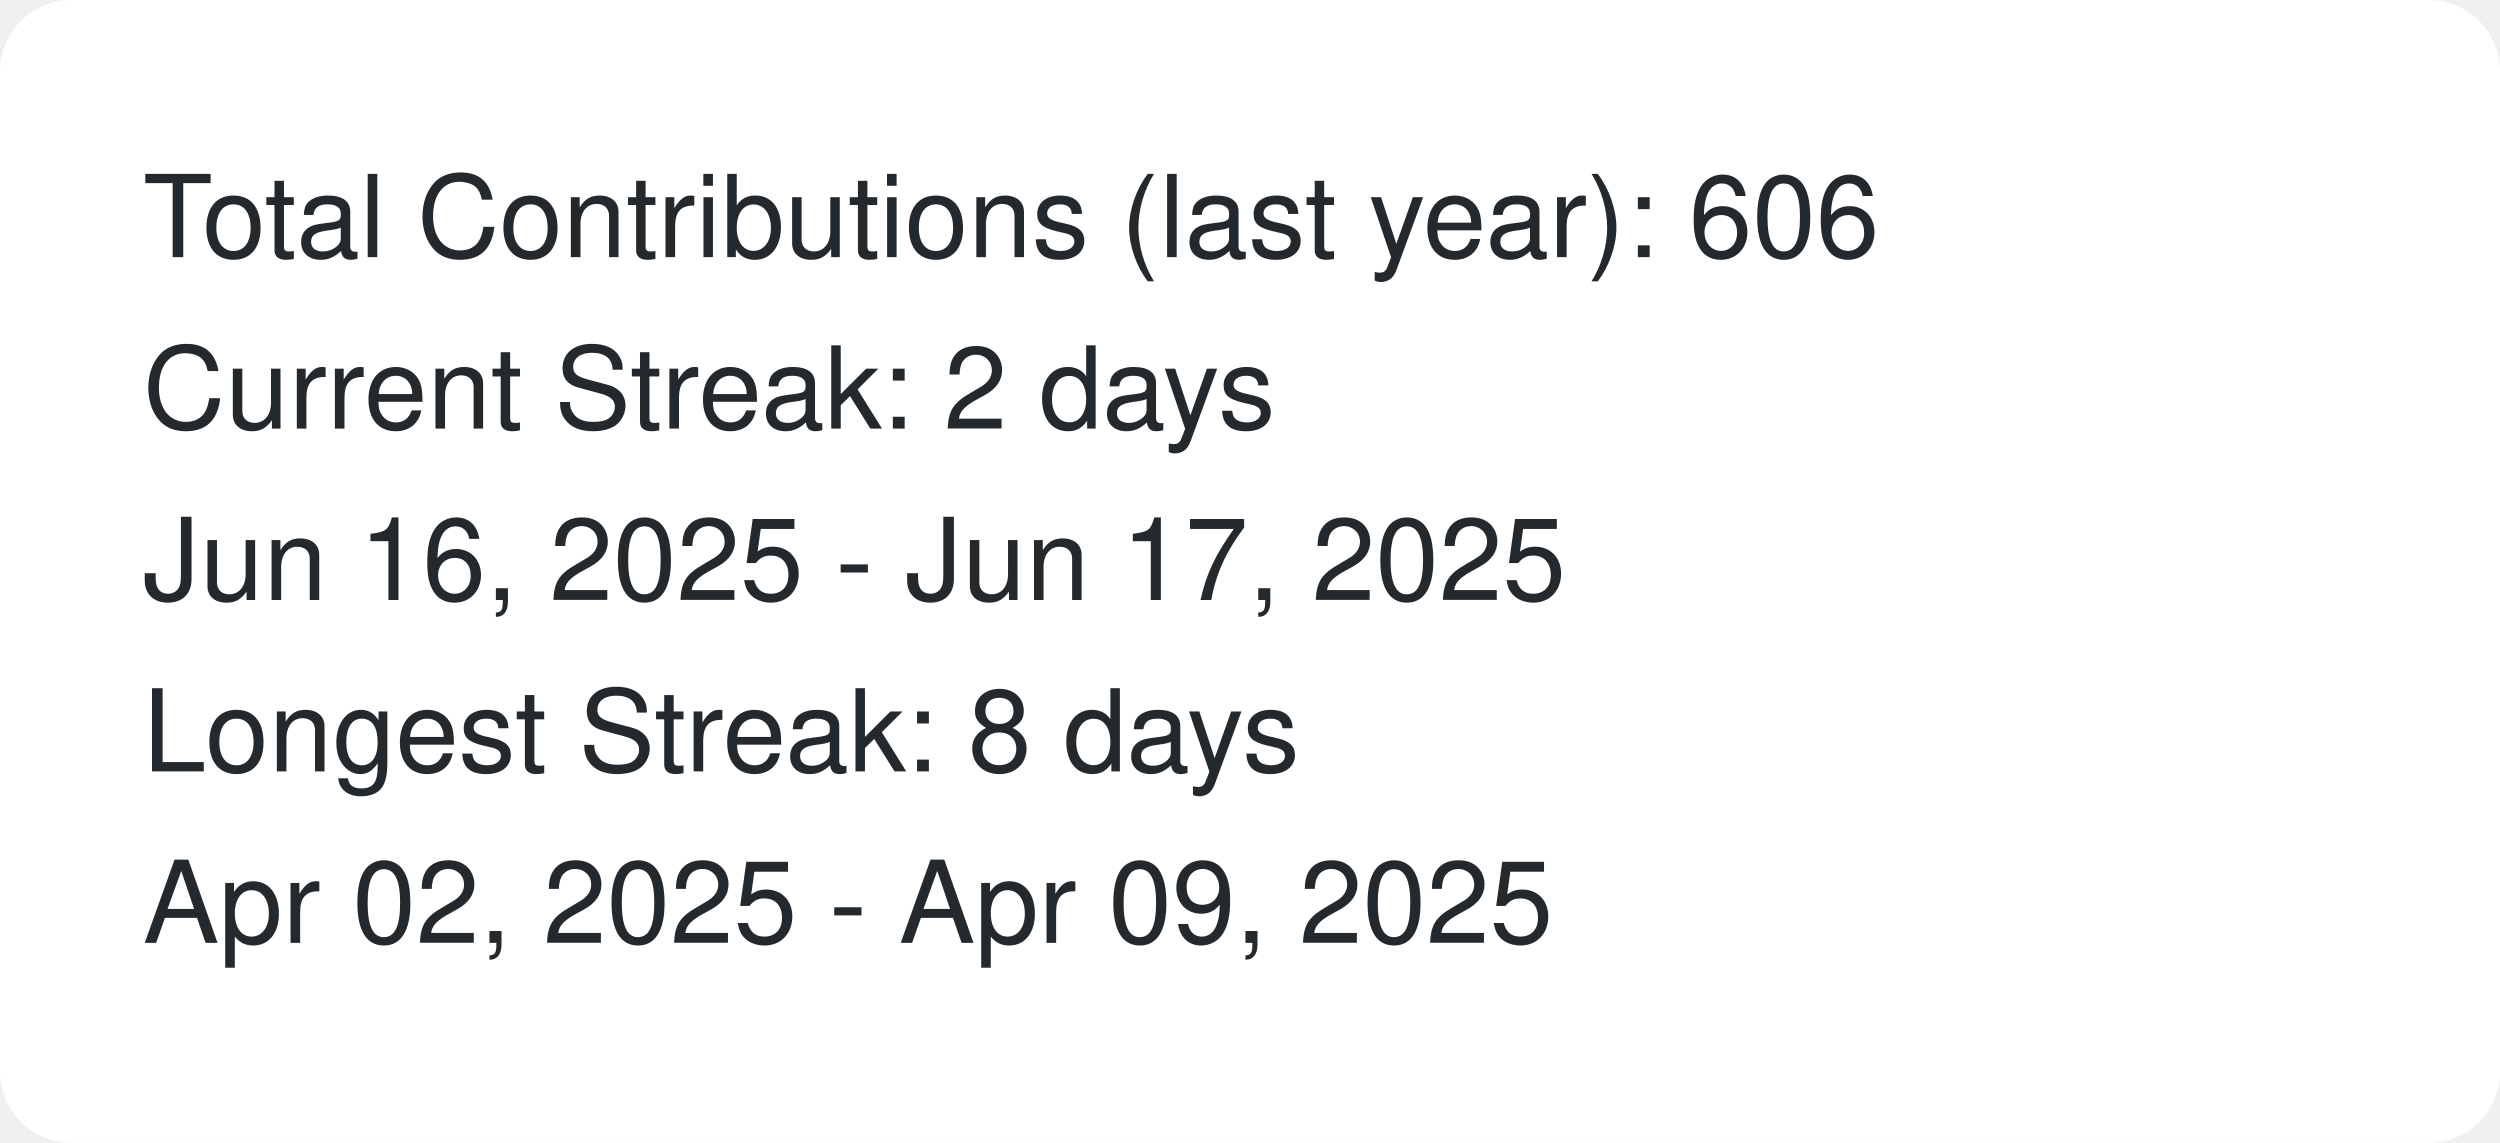
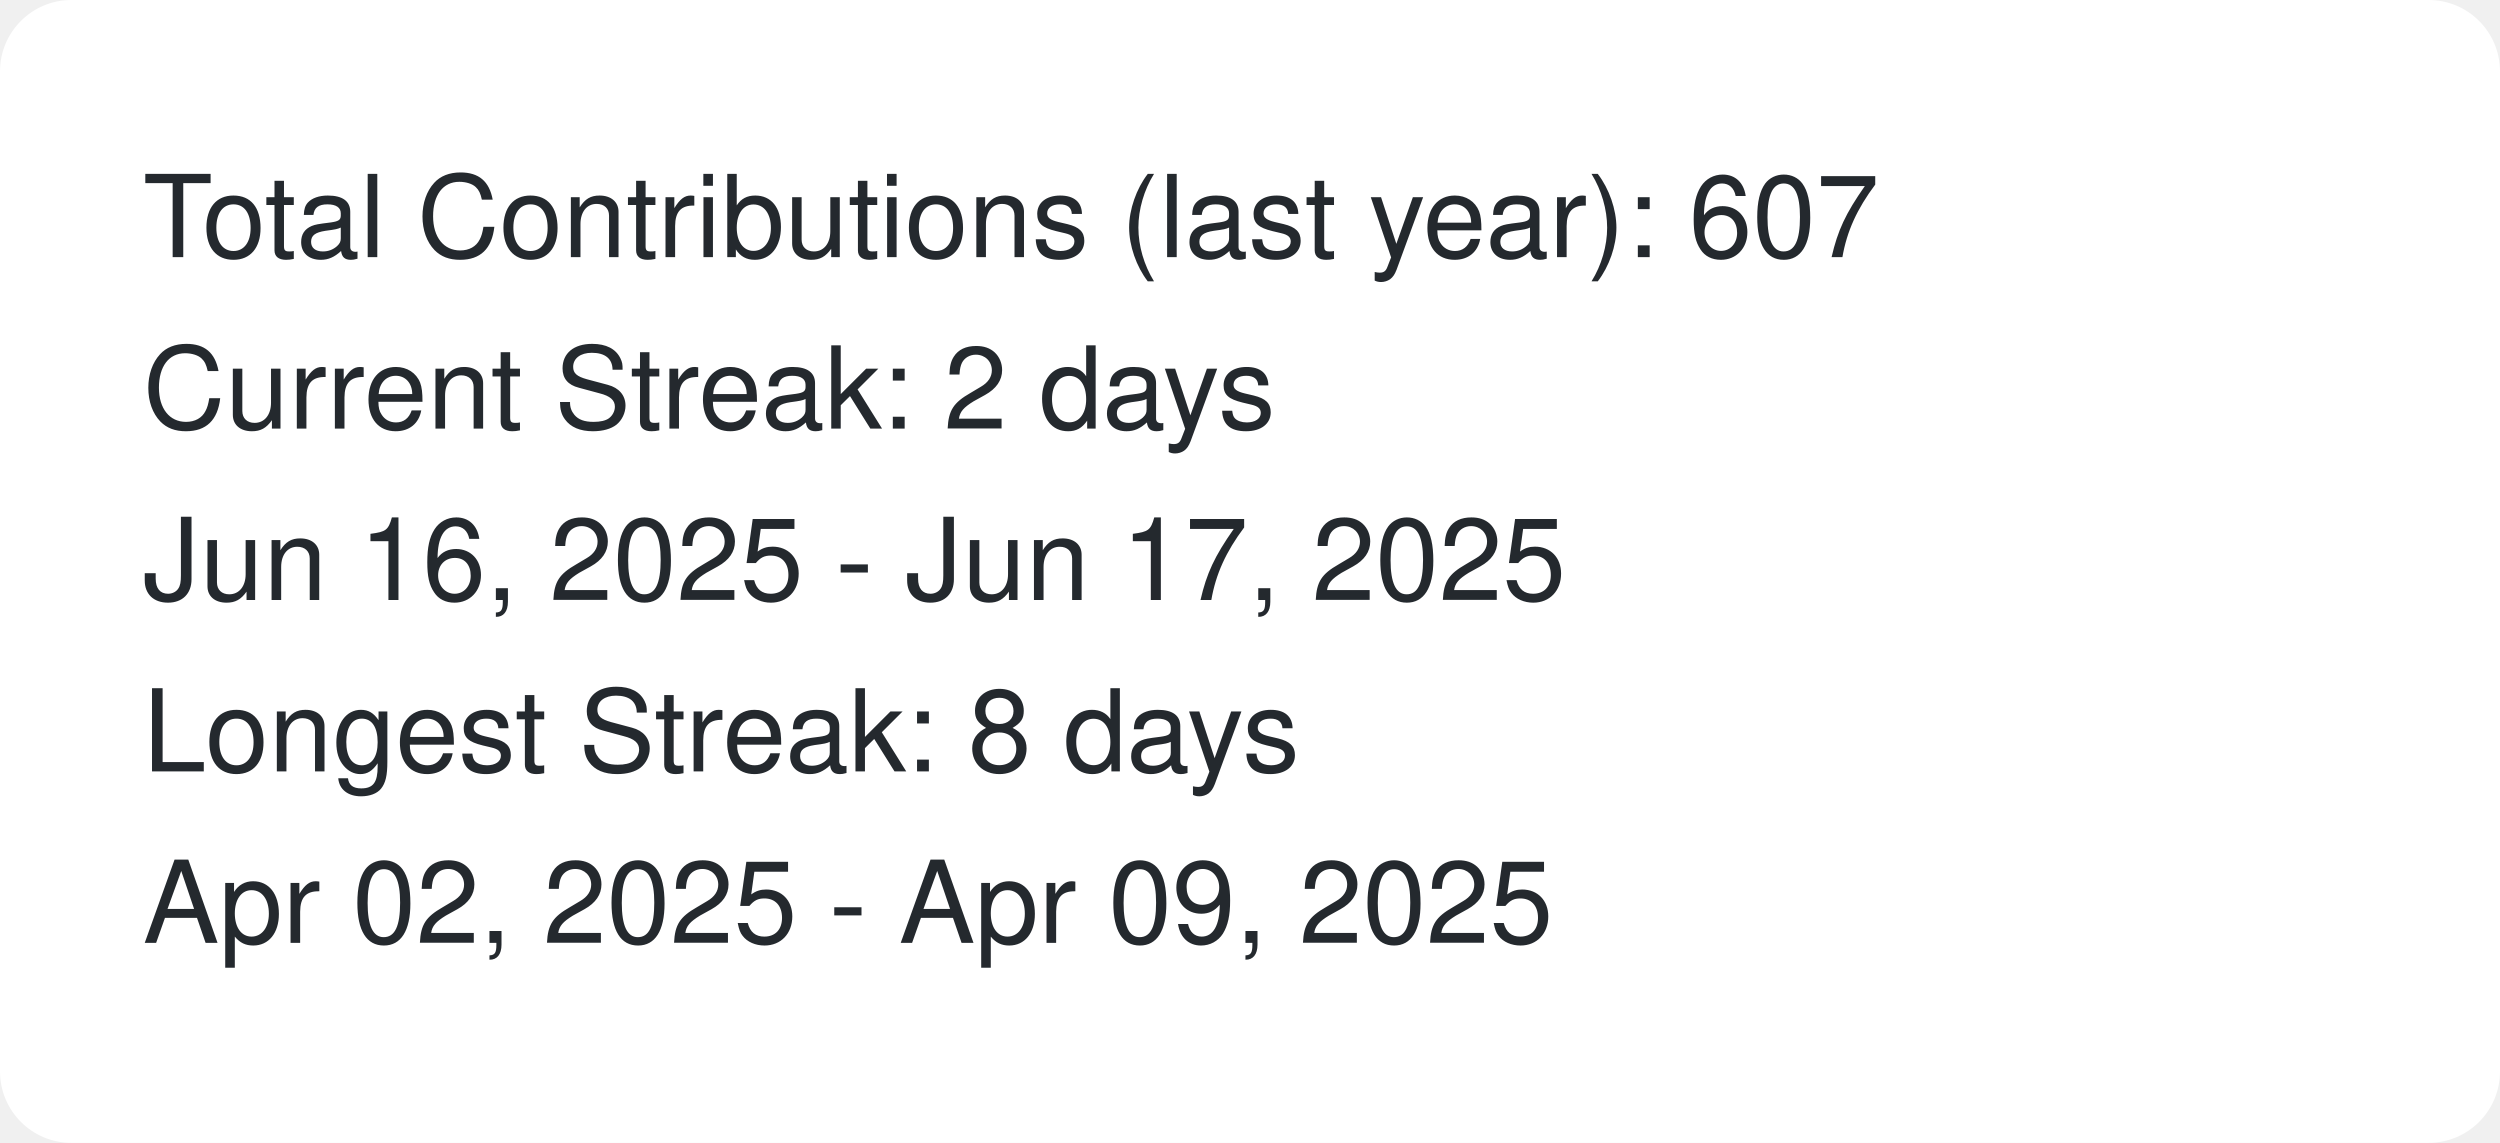
<svg xmlns="http://www.w3.org/2000/svg" width="350" height="160">
  <rect x="0" y="0" width="350" height="160" fill="#FFFFFF" rx="10" />
  <style>text { font-family: -apple-system,BlinkMacSystemFont,Segoe UI,Helvetica,Arial,sans-serif,Apple Color Emoji,Segoe UI Emoji; fill: #24292e; }</style>
-   <text x="20" y="36" font-size="16" fill="#24292e">Total Contributions (last year): 606</text>
+   <text x="20" y="36" font-size="16" fill="#24292e">Total Contributions (last year): 607</text>
  <text x="20" y="60" font-size="16" fill="#24292e">Current Streak: 2 days</text>
  <text x="20" y="84" font-size="16" fill="#24292e">Jun 16, 2025 - Jun 17, 2025</text>
  <text x="20" y="108" font-size="16" fill="#24292e">Longest Streak: 8 days</text>
  <text x="20" y="132" font-size="16" fill="#24292e">Apr 02, 2025 - Apr 09, 2025</text>
</svg>
